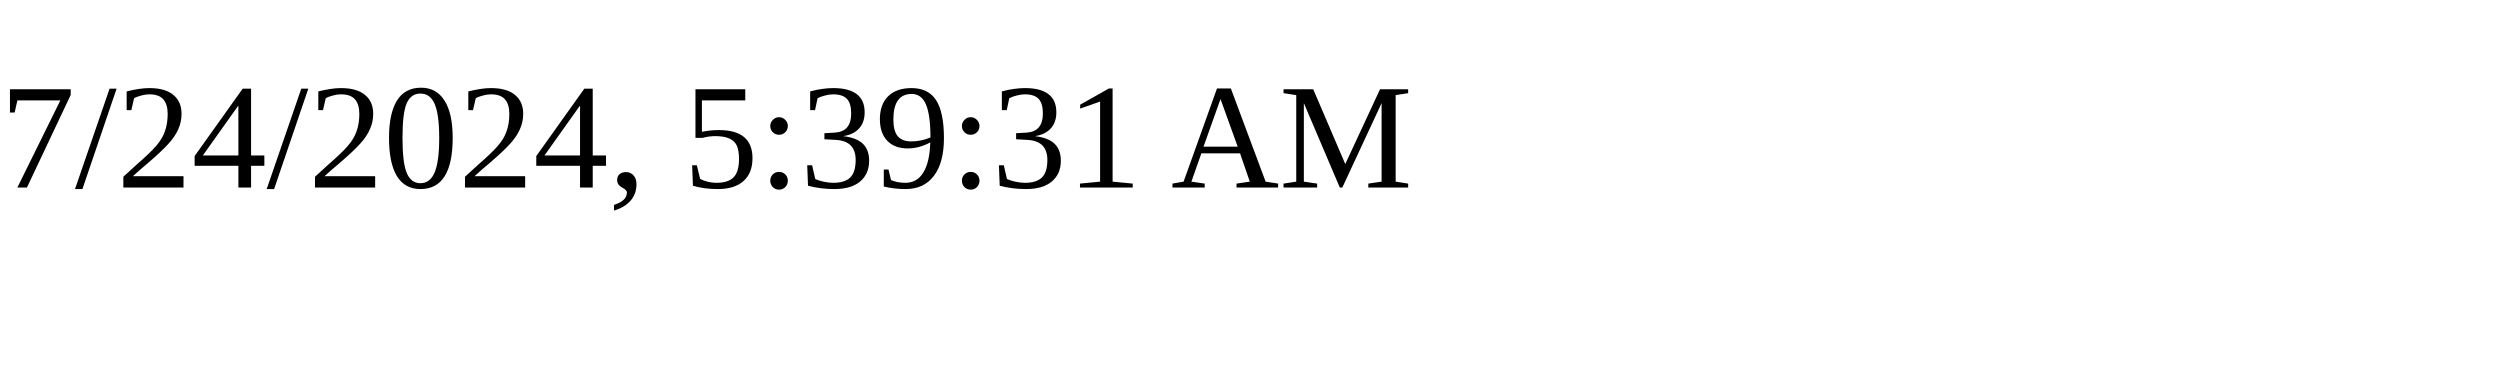
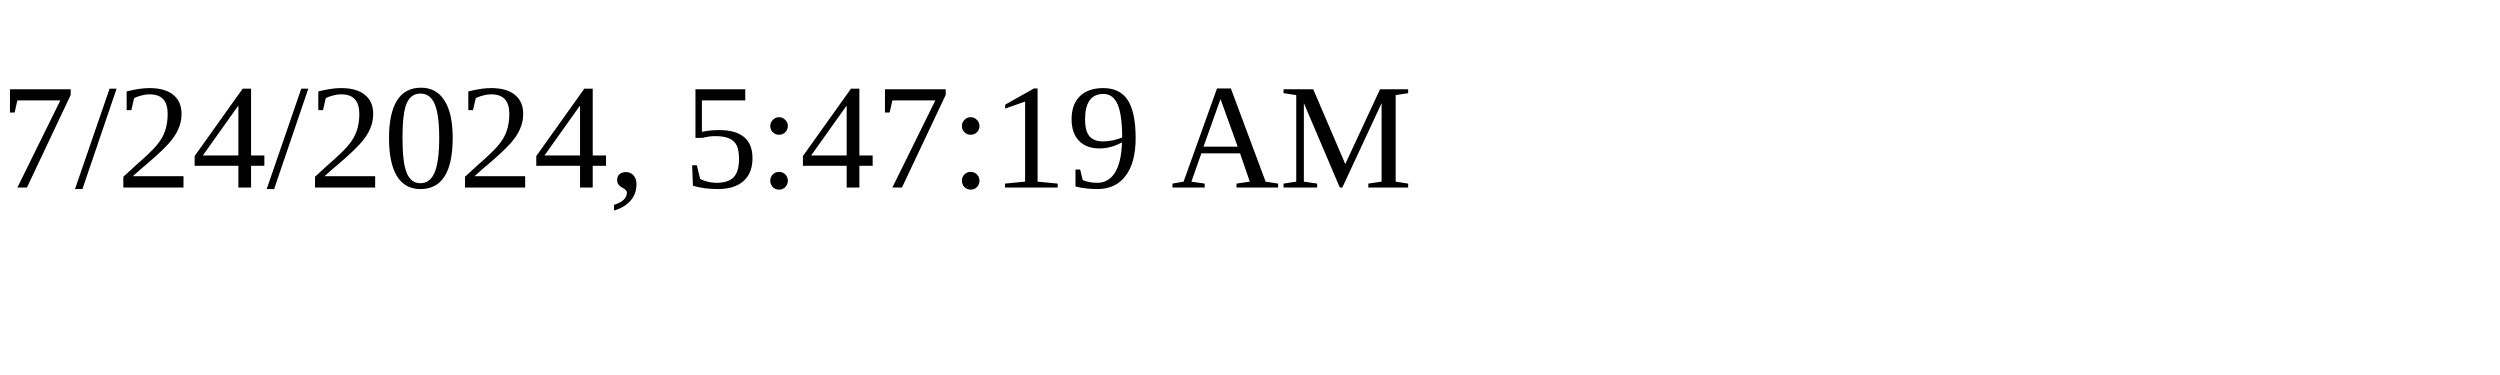
<svg xmlns="http://www.w3.org/2000/svg" height="30" width="200">
-   <text x="0" y="15">7/24/2024, 5:39:31 AM</text>
+   <text x="0" y="15">7/24/2024, 5:47:19 AM</text>
</svg>
